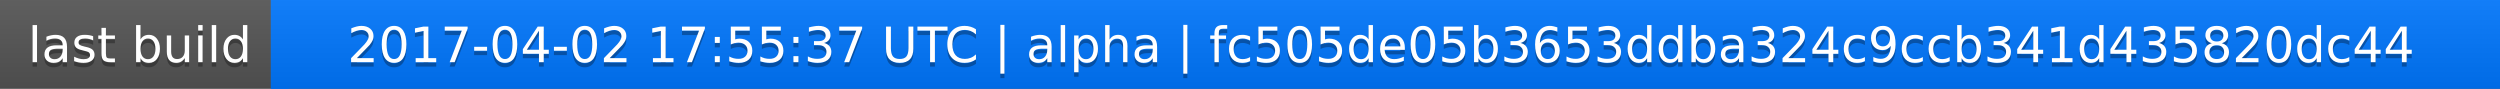
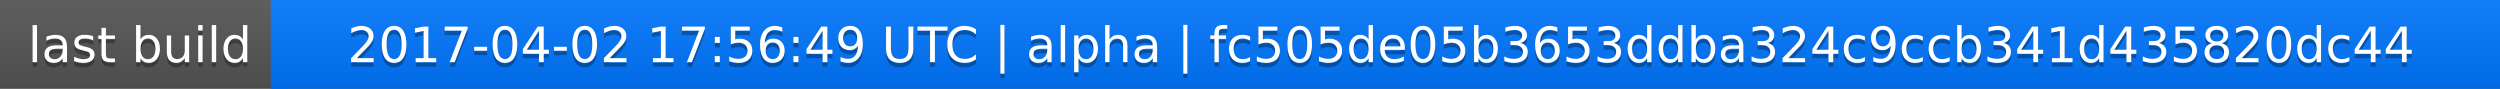
<svg xmlns="http://www.w3.org/2000/svg" width="563" height="20">
  <linearGradient id="a" x2="0" y2="100%">
    <stop offset="0" stop-color="#bbb" stop-opacity=".1" />
    <stop offset="1" stop-opacity=".1" />
  </linearGradient>
  <rect rx="0" width="563" height="20" fill="#555" />
  <rect rx="0" x="61" width="502" height="20" fill="#07f" />
  <path fill="#07f" d="M61 0h4v20h-4z" />
  <rect rx="0" width="563" height="20" fill="url(#a)" />
  <g fill="#fff" text-anchor="middle" font-family="DejaVu Sans,Verdana,Geneva,sans-serif" font-size="11">
    <text x="31.5" y="15" fill="#010101" fill-opacity=".3">last build</text>
    <text x="31.5" y="14">last build</text>
-     <text x="311" y="15" fill="#010101" fill-opacity=".3">2017-04-02 17:55:37 UTC | alpha | fc505de05b3653ddba324c9ccb341d435820dc44</text>
-     <text x="311" y="14">2017-04-02 17:55:37 UTC | alpha | fc505de05b3653ddba324c9ccb341d435820dc44</text>
+     <text x="311" y="15" fill="#010101" fill-opacity=".3">2017-04-02 17:56:49 UTC | alpha | fc505de05b3653ddba324c9ccb341d435820dc44</text>
+     <text x="311" y="14">2017-04-02 17:56:49 UTC | alpha | fc505de05b3653ddba324c9ccb341d435820dc44</text>
  </g>
</svg>
